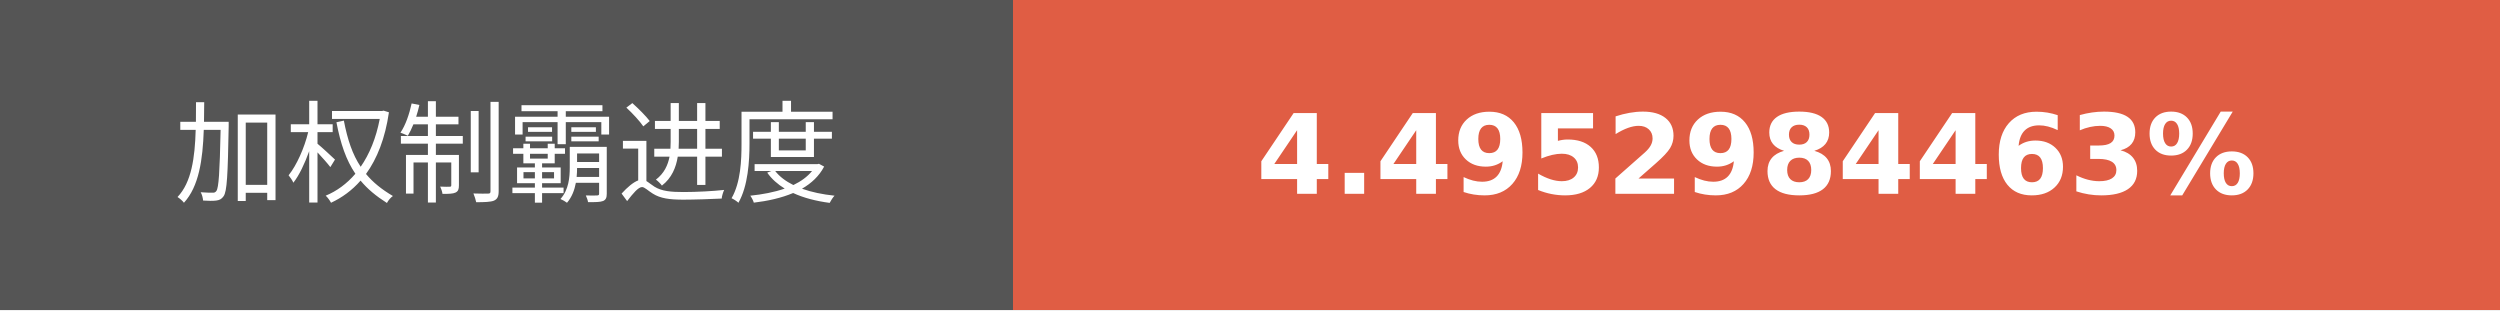
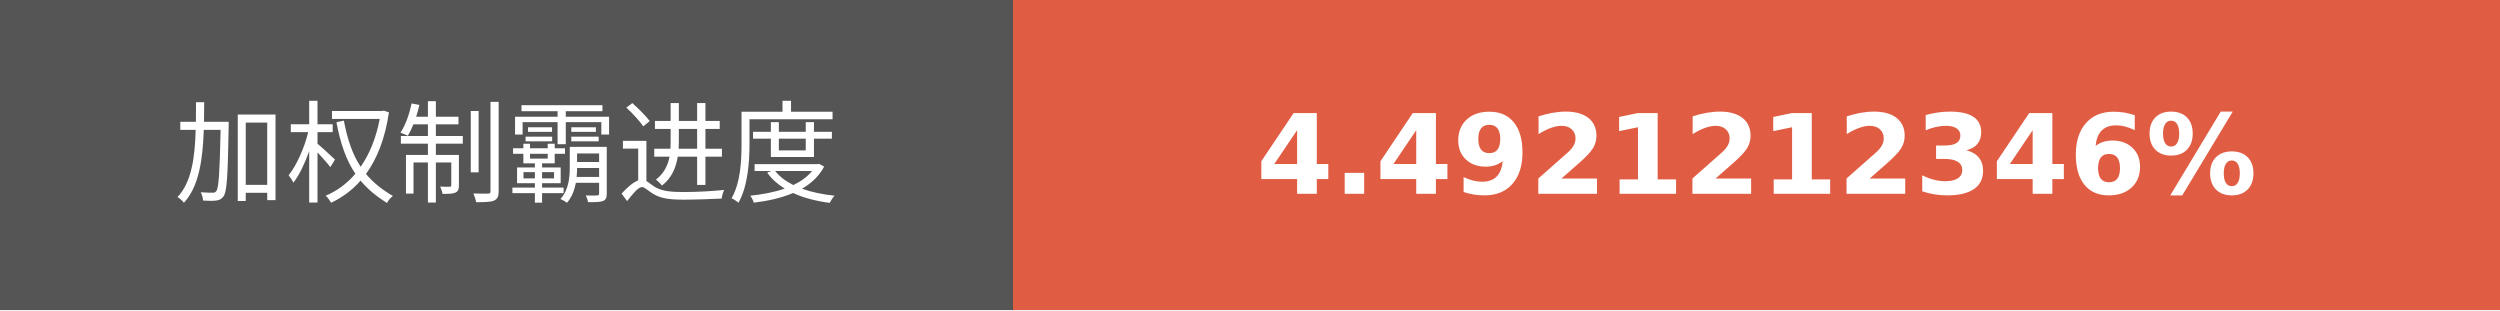
- <svg xmlns="http://www.w3.org/2000/svg" width="225.75" height="28" role="img" aria-label="加权制霸进度: 4.4952984463%">
+ <svg xmlns="http://www.w3.org/2000/svg" width="225.75" height="28" role="img" aria-label="加权制霸进度: 4.4921212346%">
  <g shape-rendering="crispEdges">
    <rect width="91.5" height="28" fill="#555" />
    <rect x="91.5" width="134.25" height="28" fill="#e05d44" />
  </g>
  <g fill="#fff" text-anchor="middle" font-family="Verdana,Geneva,DejaVu Sans,sans-serif" text-rendering="geometricPrecision" font-size="100">
    <text transform="scale(.1)" x="457.5" y="175" textLength="675" fill="#fff">加权制霸进度</text>
-     <text transform="scale(.1)" x="1586.25" y="175" textLength="1102.5" fill="#fff" font-weight="bold">4.4952984463%</text>
+     <text transform="scale(.1)" x="1586.25" y="175" textLength="1102.5" fill="#fff" font-weight="bold">4.4921212346%</text>
  </g>
</svg>
